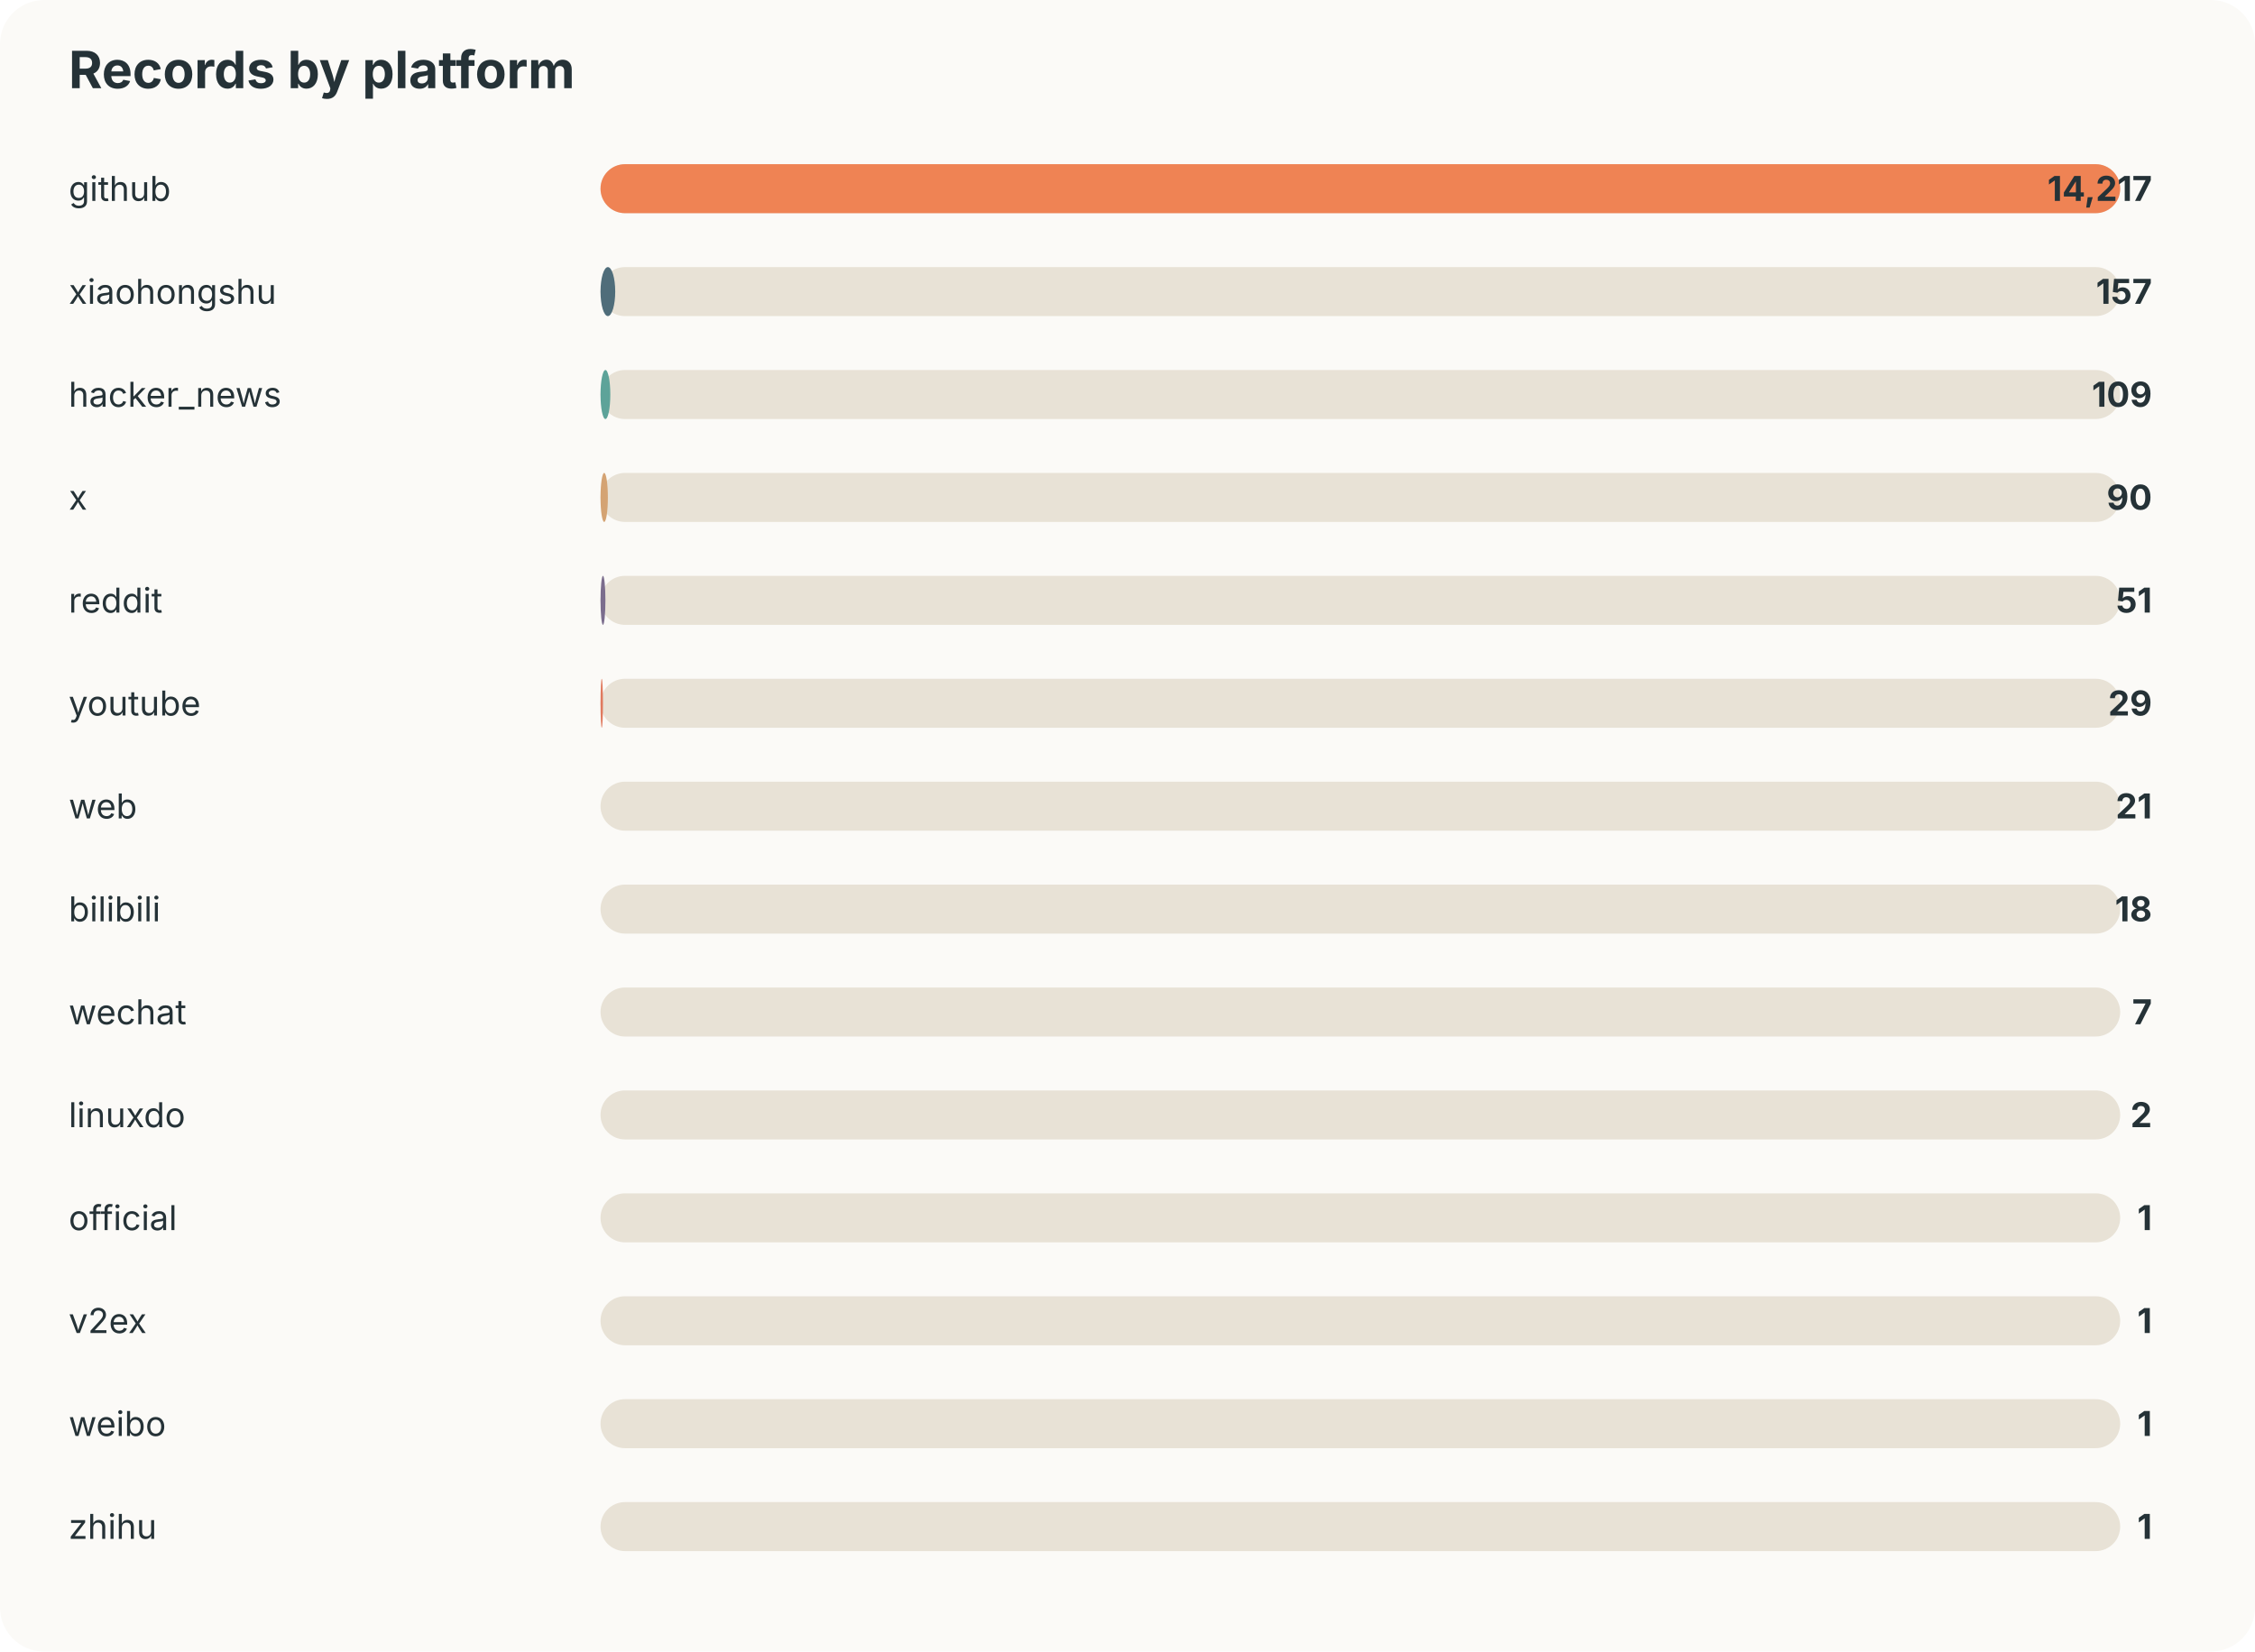
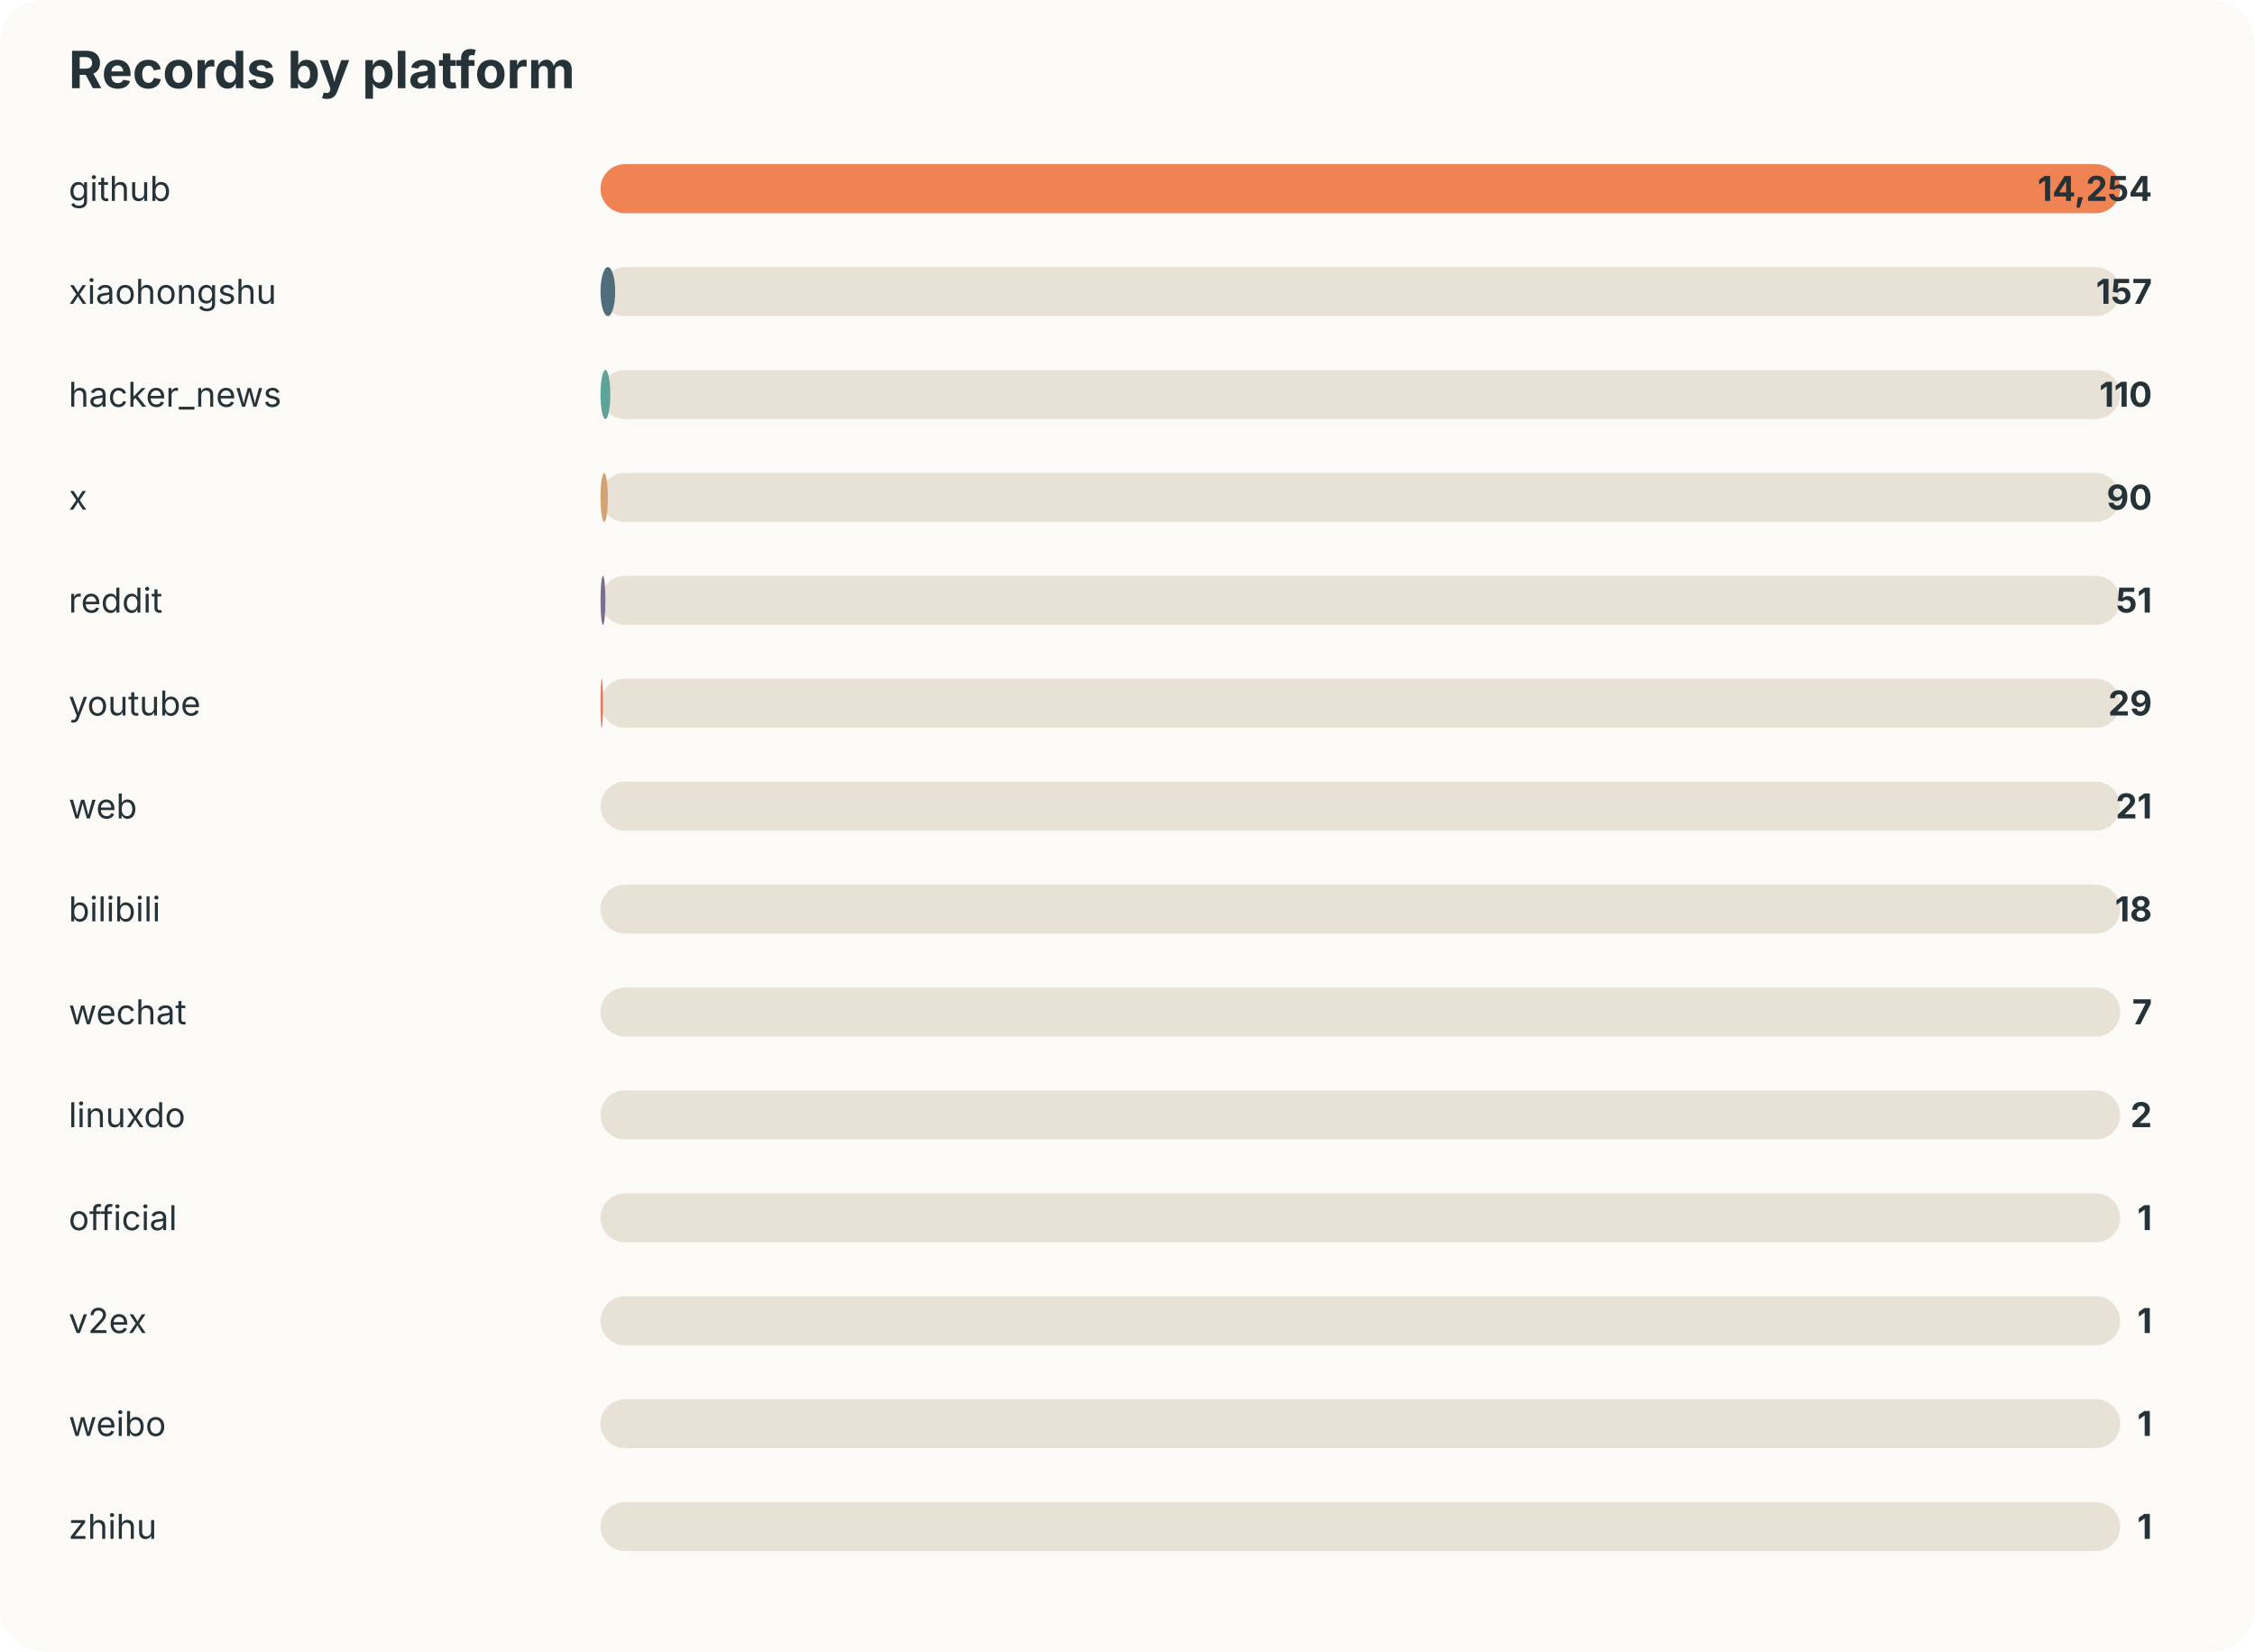
<svg xmlns="http://www.w3.org/2000/svg" width="920" height="674" viewBox="0 0 920 674">
  <style>text{font-family:-apple-system,BlinkMacSystemFont,"Segoe UI",sans-serif;fill:#253237} .muted{fill:#6b7a80;font-size:13px}</style>
  <rect width="100%" height="100%" rx="18" fill="#fbfaf7" />
  <text x="28" y="36" font-size="21" font-weight="700">Records by platform</text>
  <text x="28" y="82" font-size="14">github</text>
  <rect x="245" y="67" width="620" height="20" rx="10" fill="#e8e2d6" />
  <rect x="245" y="67" width="620" height="20" rx="10" fill="#ef8354" />
-   <text x="878" y="82" text-anchor="end" font-size="14" font-weight="700">14,217</text>
+   <text x="878" y="82" text-anchor="end" font-size="14" font-weight="700">14,254</text>
  <text x="28" y="124" font-size="14">xiaohongshu</text>
  <rect x="245" y="109" width="620" height="20" rx="10" fill="#e8e2d6" />
  <rect x="245" y="109" width="6" height="20" rx="10" fill="#4f6d7a" />
  <text x="878" y="124" text-anchor="end" font-size="14" font-weight="700">157</text>
  <text x="28" y="166" font-size="14">hacker_news</text>
  <rect x="245" y="151" width="620" height="20" rx="10" fill="#e8e2d6" />
  <rect x="245" y="151" width="4" height="20" rx="10" fill="#5da399" />
-   <text x="878" y="166" text-anchor="end" font-size="14" font-weight="700">109</text>
+   <text x="878" y="166" text-anchor="end" font-size="14" font-weight="700">110</text>
  <text x="28" y="208" font-size="14">x</text>
  <rect x="245" y="193" width="620" height="20" rx="10" fill="#e8e2d6" />
  <rect x="245" y="193" width="3" height="20" rx="10" fill="#d4a373" />
  <text x="878" y="208" text-anchor="end" font-size="14" font-weight="700">90</text>
  <text x="28" y="250" font-size="14">reddit</text>
  <rect x="245" y="235" width="620" height="20" rx="10" fill="#e8e2d6" />
  <rect x="245" y="235" width="2" height="20" rx="10" fill="#7b6d8d" />
  <text x="878" y="250" text-anchor="end" font-size="14" font-weight="700">51</text>
  <text x="28" y="292" font-size="14">youtube</text>
  <rect x="245" y="277" width="620" height="20" rx="10" fill="#e8e2d6" />
  <rect x="245" y="277" width="1" height="20" rx="10" fill="#e07a5f" />
  <text x="878" y="292" text-anchor="end" font-size="14" font-weight="700">29</text>
  <text x="28" y="334" font-size="14">web</text>
  <rect x="245" y="319" width="620" height="20" rx="10" fill="#e8e2d6" />
  <rect x="245" y="319" width="0" height="20" rx="10" fill="#3d5a80" />
  <text x="878" y="334" text-anchor="end" font-size="14" font-weight="700">21</text>
  <text x="28" y="376" font-size="14">bilibili</text>
  <rect x="245" y="361" width="620" height="20" rx="10" fill="#e8e2d6" />
  <rect x="245" y="361" width="0" height="20" rx="10" fill="#ef8354" />
  <text x="878" y="376" text-anchor="end" font-size="14" font-weight="700">18</text>
  <text x="28" y="418" font-size="14">wechat</text>
  <rect x="245" y="403" width="620" height="20" rx="10" fill="#e8e2d6" />
  <rect x="245" y="403" width="0" height="20" rx="10" fill="#4f6d7a" />
  <text x="878" y="418" text-anchor="end" font-size="14" font-weight="700">7</text>
  <text x="28" y="460" font-size="14">linuxdo</text>
  <rect x="245" y="445" width="620" height="20" rx="10" fill="#e8e2d6" />
  <rect x="245" y="445" width="0" height="20" rx="10" fill="#5da399" />
  <text x="878" y="460" text-anchor="end" font-size="14" font-weight="700">2</text>
  <text x="28" y="502" font-size="14">official</text>
  <rect x="245" y="487" width="620" height="20" rx="10" fill="#e8e2d6" />
  <rect x="245" y="487" width="0" height="20" rx="10" fill="#d4a373" />
  <text x="878" y="502" text-anchor="end" font-size="14" font-weight="700">1</text>
  <text x="28" y="544" font-size="14">v2ex</text>
  <rect x="245" y="529" width="620" height="20" rx="10" fill="#e8e2d6" />
  <rect x="245" y="529" width="0" height="20" rx="10" fill="#7b6d8d" />
  <text x="878" y="544" text-anchor="end" font-size="14" font-weight="700">1</text>
  <text x="28" y="586" font-size="14">weibo</text>
  <rect x="245" y="571" width="620" height="20" rx="10" fill="#e8e2d6" />
  <rect x="245" y="571" width="0" height="20" rx="10" fill="#e07a5f" />
  <text x="878" y="586" text-anchor="end" font-size="14" font-weight="700">1</text>
  <text x="28" y="628" font-size="14">zhihu</text>
  <rect x="245" y="613" width="620" height="20" rx="10" fill="#e8e2d6" />
  <rect x="245" y="613" width="0" height="20" rx="10" fill="#3d5a80" />
  <text x="878" y="628" text-anchor="end" font-size="14" font-weight="700">1</text>
</svg>
